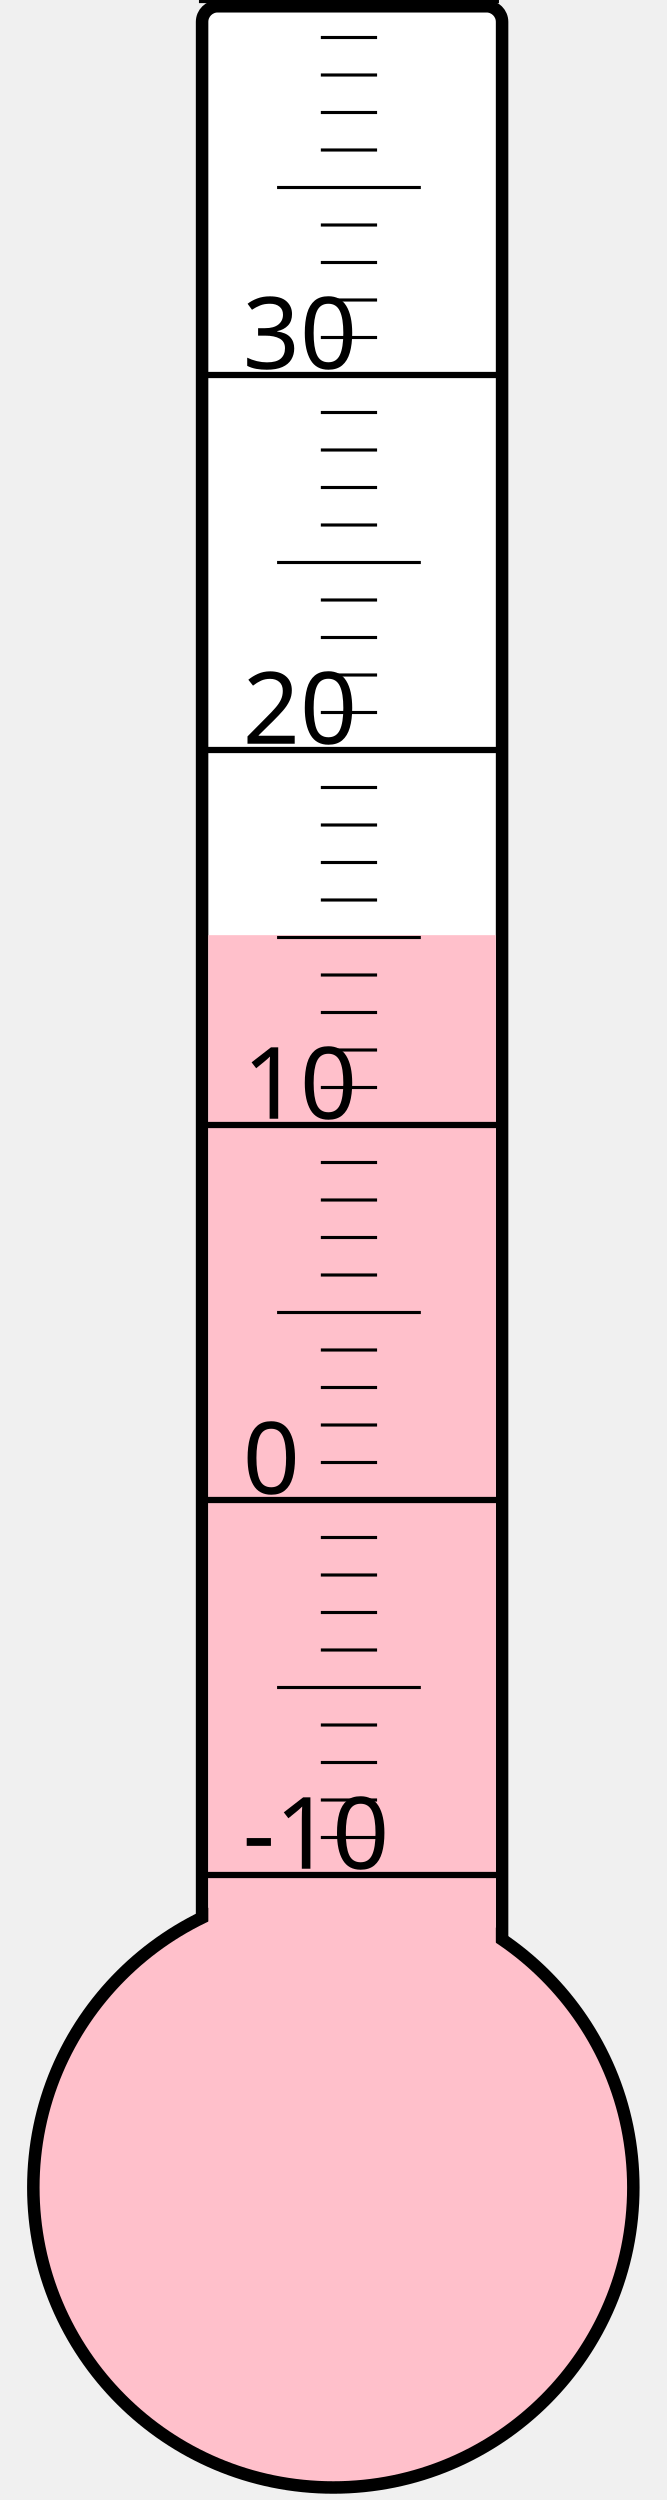
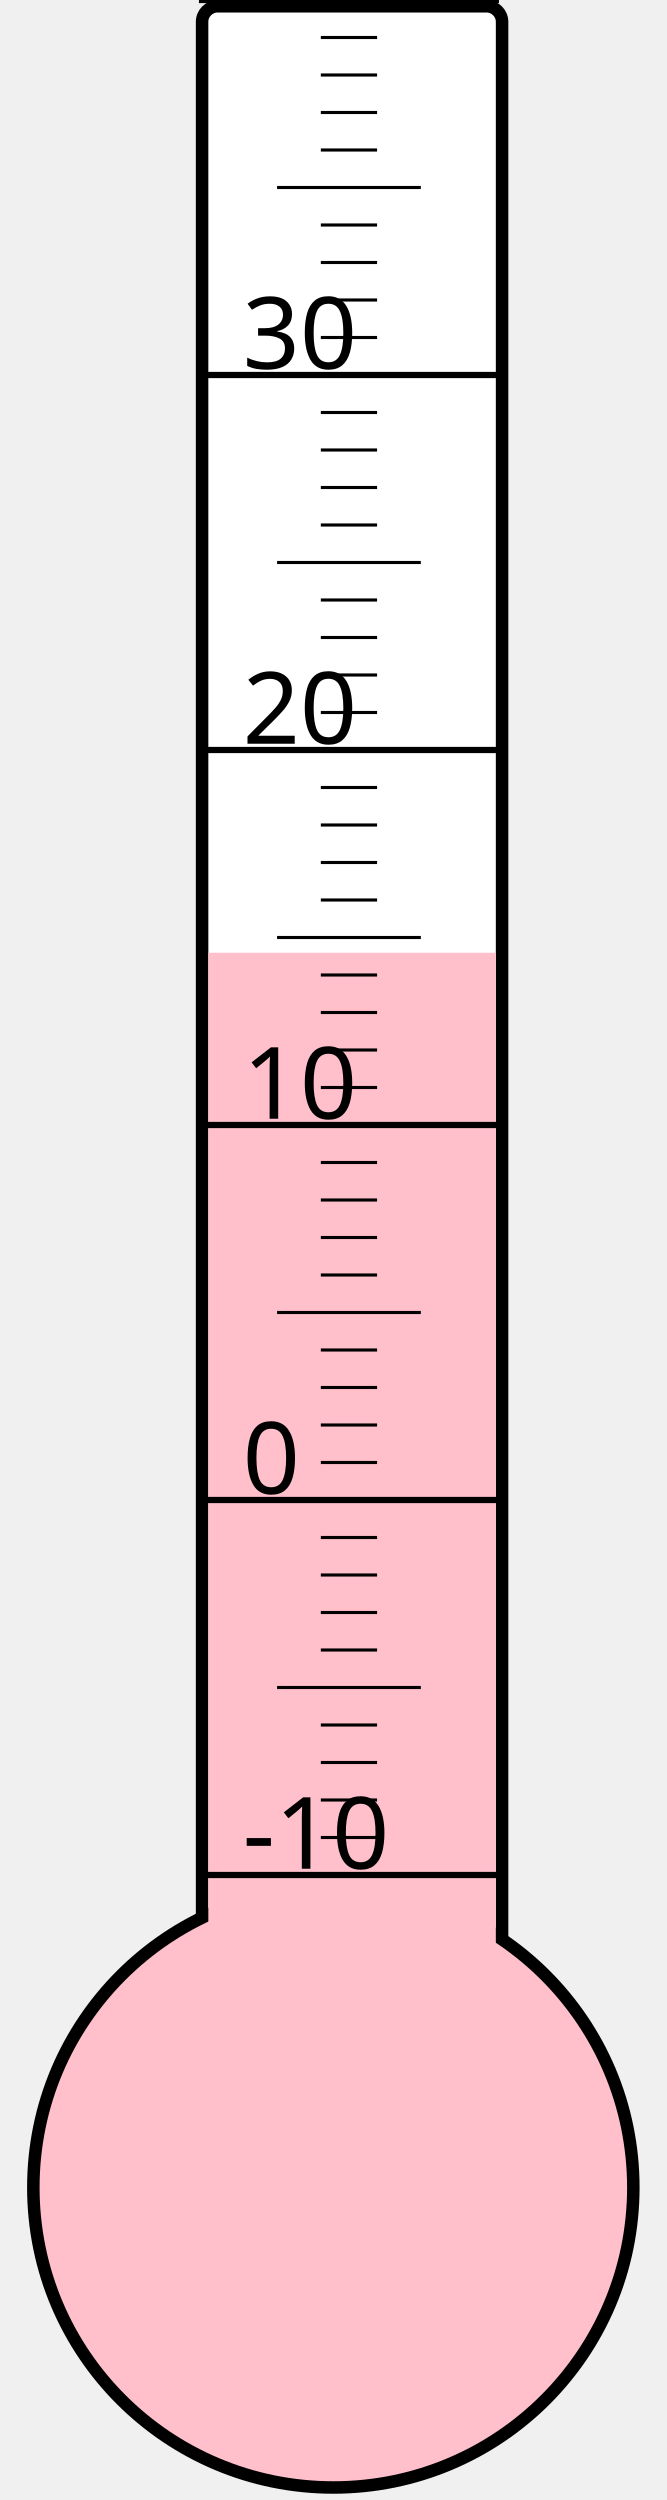
<svg xmlns="http://www.w3.org/2000/svg" width="40px" height="150px" viewBox="0 0 200 800">
  <rect width="200" height="800" x="0" y="0" style="fill: #ffffeb; fill-opacity: 0;" />
  <rect width="96" height="680" x="58" y="2" rx="5" ry="5" style="fill: white; fill-opacity: 1; stroke: black; stroke-width: 4;" />
  <circle cx="100" cy="700" r="96" style="fill: pink; stroke: black; stroke-width: 4;" />
-   <rect width="92" height="400.75" x="60" y="299.25" style="fill: pink; fill-opacity: 1; stroke-width: 0;" />
+   <rect width="92" height="395.125" x="60" y="304.875" style="fill: pink; fill-opacity: 1; stroke-width: 0;" />
  <text x="71" y="598" style="font-family: sans-serif; font-size: 24pt;">-10</text>
  <text x="71" y="478" style="font-family: sans-serif; font-size: 24pt;">0</text>
  <text x="71" y="358" style="font-family: sans-serif; font-size: 24pt;">10</text>
  <text x="71" y="238" style="font-family: sans-serif; font-size: 24pt;">20</text>
  <text x="71" y="118" style="font-family: sans-serif; font-size: 24pt;">30</text>
  <g style="stroke: black;">
    <line x1="57" y1="600" x2="153" y2="600" style="stroke-width: 2;" />
    <line x1="96" y1="588" x2="114" y2="588" style="stroke-width: 1;" />
    <line x1="96" y1="576" x2="114" y2="576" style="stroke-width: 1;" />
    <line x1="96" y1="564" x2="114" y2="564" style="stroke-width: 1;" />
    <line x1="96" y1="552" x2="114" y2="552" style="stroke-width: 1;" />
    <line x1="82" y1="540" x2="128" y2="540" style="stroke-width: 1;" />
    <line x1="96" y1="528" x2="114" y2="528" style="stroke-width: 1;" />
    <line x1="96" y1="516" x2="114" y2="516" style="stroke-width: 1;" />
    <line x1="96" y1="504" x2="114" y2="504" style="stroke-width: 1;" />
    <line x1="96" y1="492" x2="114" y2="492" style="stroke-width: 1;" />
    <line x1="57" y1="480" x2="153" y2="480" style="stroke-width: 2;" />
    <line x1="96" y1="468" x2="114" y2="468" style="stroke-width: 1;" />
    <line x1="96" y1="456" x2="114" y2="456" style="stroke-width: 1;" />
    <line x1="96" y1="444" x2="114" y2="444" style="stroke-width: 1;" />
    <line x1="96" y1="432" x2="114" y2="432" style="stroke-width: 1;" />
    <line x1="82" y1="420" x2="128" y2="420" style="stroke-width: 1;" />
    <line x1="96" y1="408" x2="114" y2="408" style="stroke-width: 1;" />
    <line x1="96" y1="396" x2="114" y2="396" style="stroke-width: 1;" />
    <line x1="96" y1="384" x2="114" y2="384" style="stroke-width: 1;" />
    <line x1="96" y1="372" x2="114" y2="372" style="stroke-width: 1;" />
    <line x1="57" y1="360" x2="153" y2="360" style="stroke-width: 2;" />
    <line x1="96" y1="348" x2="114" y2="348" style="stroke-width: 1;" />
    <line x1="96" y1="336" x2="114" y2="336" style="stroke-width: 1;" />
    <line x1="96" y1="324" x2="114" y2="324" style="stroke-width: 1;" />
    <line x1="96" y1="312" x2="114" y2="312" style="stroke-width: 1;" />
    <line x1="82" y1="300" x2="128" y2="300" style="stroke-width: 1;" />
    <line x1="96" y1="288" x2="114" y2="288" style="stroke-width: 1;" />
    <line x1="96" y1="276" x2="114" y2="276" style="stroke-width: 1;" />
    <line x1="96" y1="264" x2="114" y2="264" style="stroke-width: 1;" />
    <line x1="96" y1="252" x2="114" y2="252" style="stroke-width: 1;" />
    <line x1="57" y1="240" x2="153" y2="240" style="stroke-width: 2;" />
    <line x1="96" y1="228" x2="114" y2="228" style="stroke-width: 1;" />
    <line x1="96" y1="216" x2="114" y2="216" style="stroke-width: 1;" />
    <line x1="96" y1="204" x2="114" y2="204" style="stroke-width: 1;" />
    <line x1="96" y1="192" x2="114" y2="192" style="stroke-width: 1;" />
    <line x1="82" y1="180" x2="128" y2="180" style="stroke-width: 1;" />
    <line x1="96" y1="168" x2="114" y2="168" style="stroke-width: 1;" />
    <line x1="96" y1="156" x2="114" y2="156" style="stroke-width: 1;" />
    <line x1="96" y1="144" x2="114" y2="144" style="stroke-width: 1;" />
    <line x1="96" y1="132" x2="114" y2="132" style="stroke-width: 1;" />
    <line x1="57" y1="120" x2="153" y2="120" style="stroke-width: 2;" />
    <line x1="96" y1="108" x2="114" y2="108" style="stroke-width: 1;" />
    <line x1="96" y1="96" x2="114" y2="96" style="stroke-width: 1;" />
    <line x1="96" y1="84" x2="114" y2="84" style="stroke-width: 1;" />
    <line x1="96" y1="72" x2="114" y2="72" style="stroke-width: 1;" />
    <line x1="82" y1="60" x2="128" y2="60" style="stroke-width: 1;" />
    <line x1="96" y1="48" x2="114" y2="48" style="stroke-width: 1;" />
    <line x1="96" y1="36" x2="114" y2="36" style="stroke-width: 1;" />
    <line x1="96" y1="24" x2="114" y2="24" style="stroke-width: 1;" />
    <line x1="96" y1="12" x2="114" y2="12" style="stroke-width: 1;" />
    <line x1="57" y1="0" x2="153" y2="0" style="stroke-width: 2;" />
  </g>
</svg>
